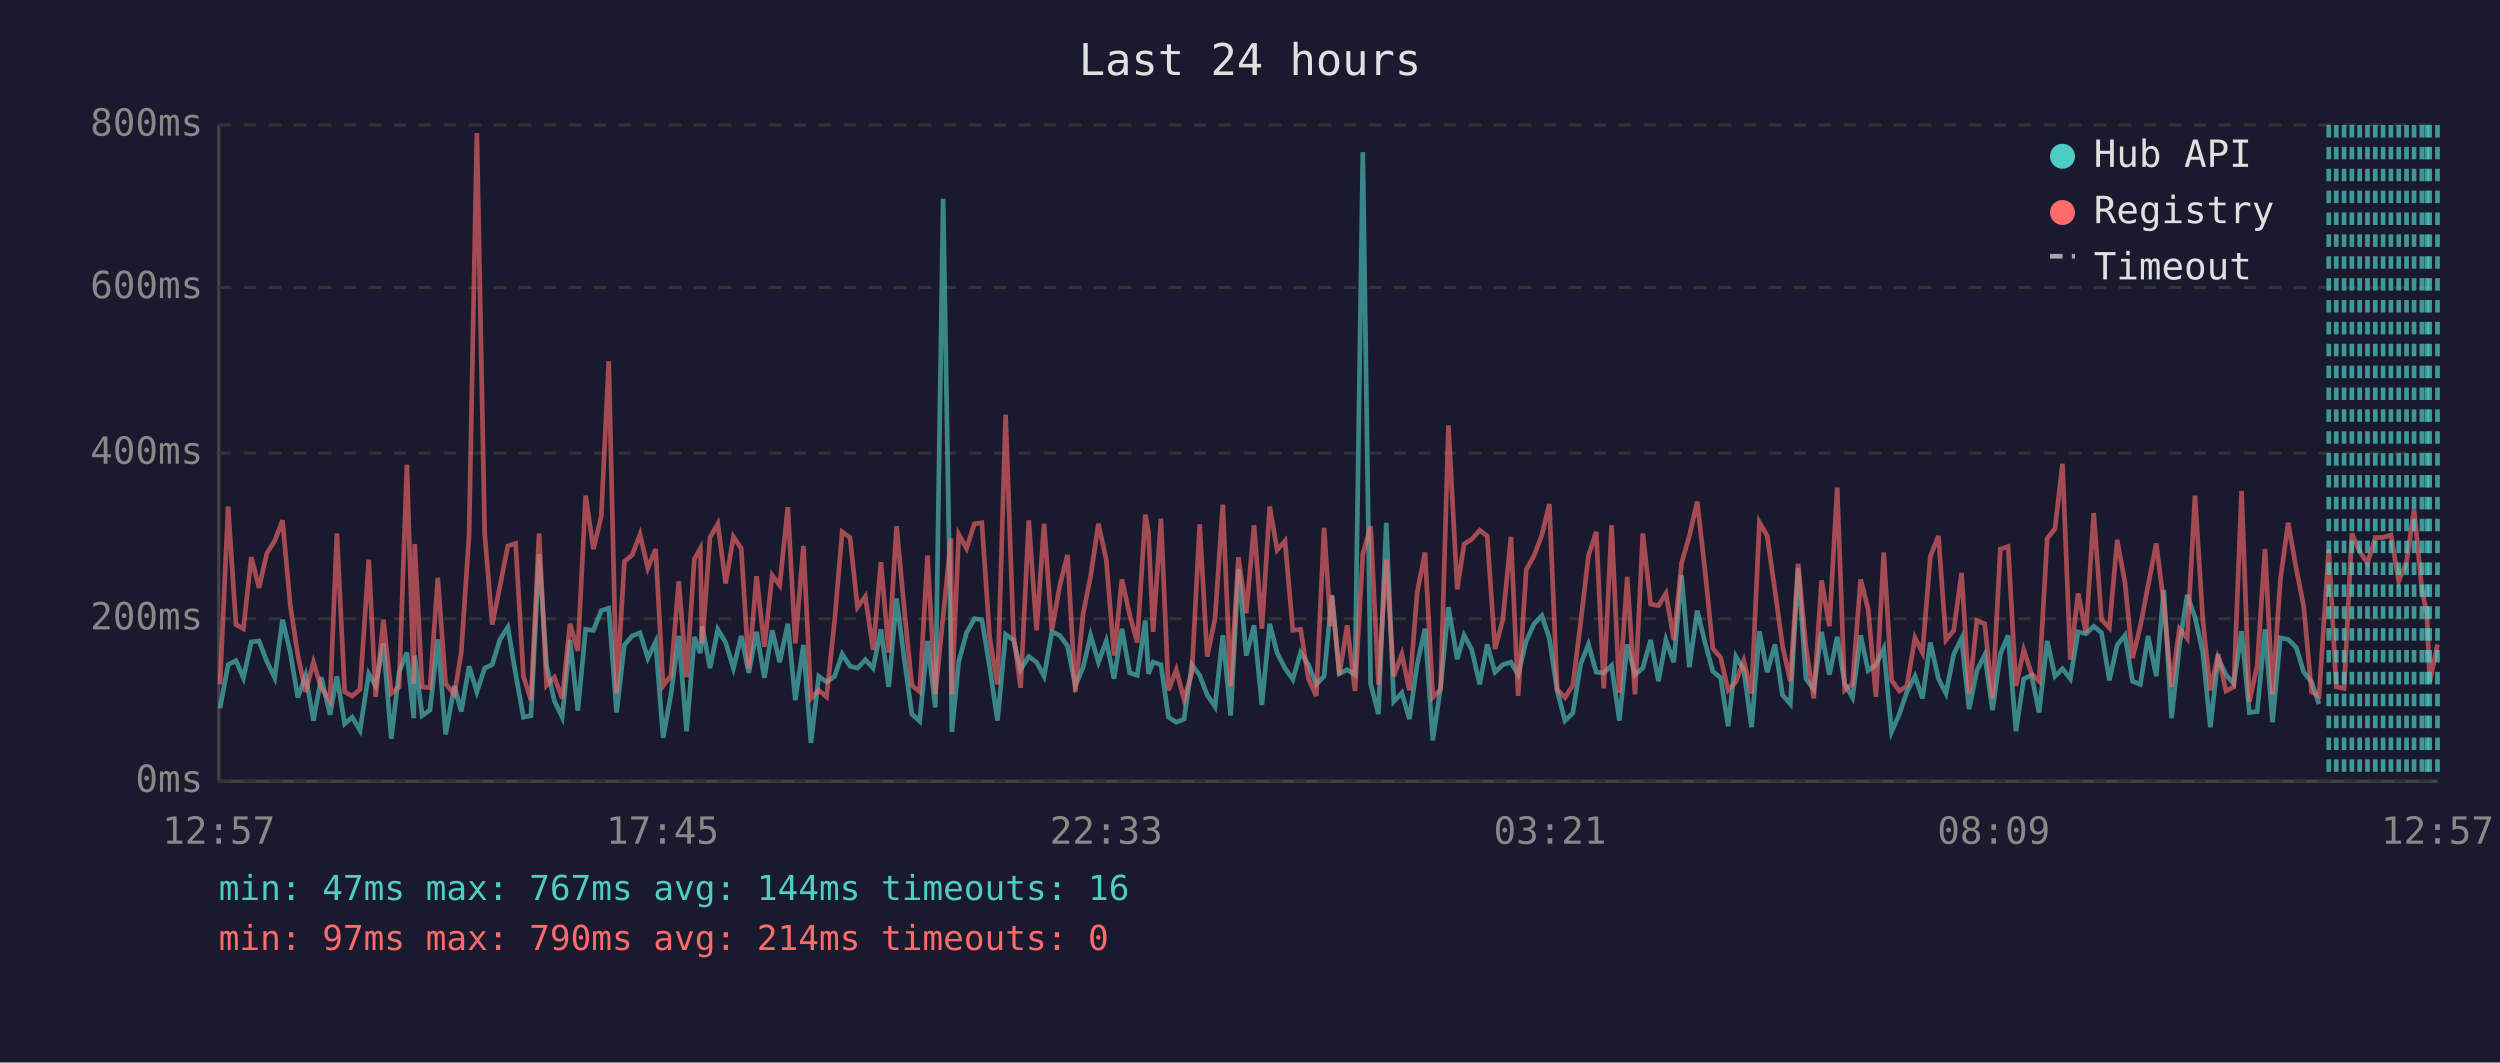
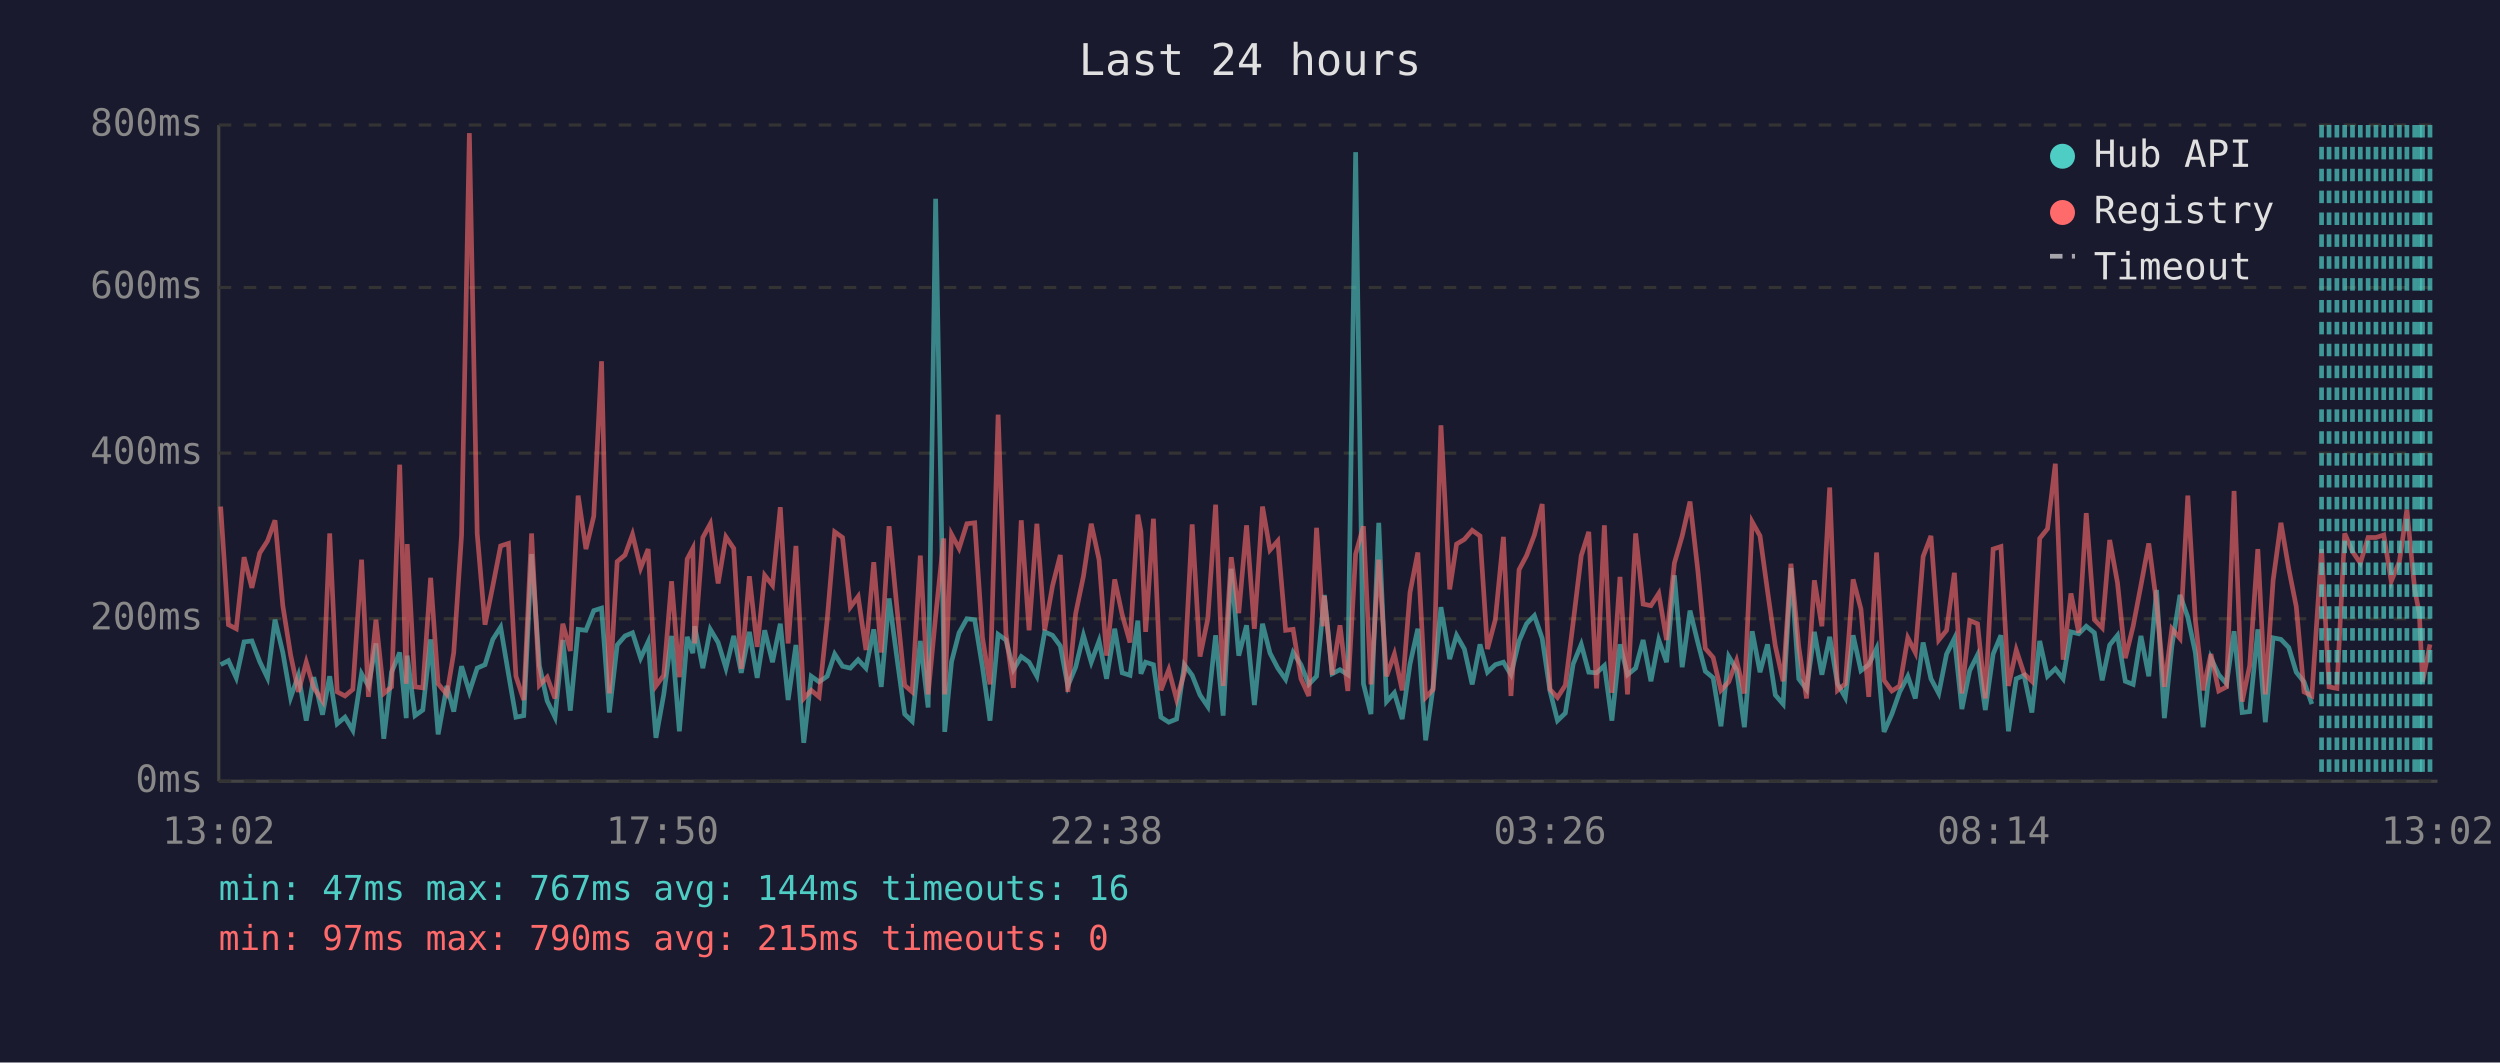
<svg xmlns="http://www.w3.org/2000/svg" viewBox="0 0 800 340" font-family="monospace" font-size="12">
  <rect width="800" height="340" fill="#1a1a2e" />
  <text x="400" y="24" fill="#e0e0e0" font-size="14" text-anchor="middle">Last 24 hours</text>
  <line x1="70" y1="40" x2="70" y2="250" stroke="#444" stroke-width="1" />
  <line x1="70" y1="250" x2="780" y2="250" stroke="#444" stroke-width="1" />
  <line x1="70" y1="250" x2="780" y2="250" stroke="#333" stroke-width="1" stroke-dasharray="4" />
  <text x="65" y="250" fill="#888" text-anchor="end" dominant-baseline="middle">0ms</text>
  <line x1="70" y1="198" x2="780" y2="198" stroke="#333" stroke-width="1" stroke-dasharray="4" />
  <text x="65" y="198" fill="#888" text-anchor="end" dominant-baseline="middle">200ms</text>
  <line x1="70" y1="145" x2="780" y2="145" stroke="#333" stroke-width="1" stroke-dasharray="4" />
  <text x="65" y="145" fill="#888" text-anchor="end" dominant-baseline="middle">400ms</text>
  <line x1="70" y1="92" x2="780" y2="92" stroke="#333" stroke-width="1" stroke-dasharray="4" />
  <text x="65" y="92" fill="#888" text-anchor="end" dominant-baseline="middle">600ms</text>
  <line x1="70" y1="40" x2="780" y2="40" stroke="#333" stroke-width="1" stroke-dasharray="4" />
  <text x="65" y="40" fill="#888" text-anchor="end" dominant-baseline="middle">800ms</text>
-   <text x="70" y="270" fill="#888" text-anchor="middle">12:57</text>
-   <text x="212" y="270" fill="#888" text-anchor="middle">17:45</text>
-   <text x="354" y="270" fill="#888" text-anchor="middle">22:33</text>
-   <text x="496" y="270" fill="#888" text-anchor="middle">03:21</text>
-   <text x="638" y="270" fill="#888" text-anchor="middle">08:09</text>
-   <text x="780" y="270" fill="#888" text-anchor="middle">12:57</text>
-   <polyline points="70.4,226.6 73.0,212.7 75.5,211.4 77.9,216.9 80.4,205.4 82.9,205.1 85.4,211.7 87.9,216.9 90.4,198.3 92.9,208.8 95.3,223.2 97.8,216.1 100.3,230.6 102.8,216.7 105.6,228.7 107.8,216.4 110.3,231.6 112.7,229.5 115.2,233.7 118.0,215.6 120.2,219.5 122.7,205.9 125.2,236.4 127.7,215.1 130.2,208.8 132.4,229.8 132.7,209.8 135.1,229.0 137.6,227.2 140.1,204.6 142.6,235.0 145.4,219.5 147.6,227.7 150.1,213.2 152.6,221.4 155.1,213.8 157.5,212.7 160.0,204.6 162.5,200.7 165.0,215.6 167.5,229.5 169.9,229.0 172.5,177.3 174.9,213.0 177.4,224.3 179.9,229.5 182.4,204.8 184.9,227.4 187.4,201.4 189.9,201.7 192.4,195.4 194.8,194.6 197.3,228.0 199.8,206.4 202.3,203.5 204.8,202.5 207.3,210.6 209.8,205.4 212.2,236.1 214.7,222.2 217.2,203.5 219.7,234.0 222.2,203.8 224.1,209.0 224.7,200.4 227.2,213.8 229.7,201.4 232.2,205.6 234.7,213.8 237.2,203.5 239.6,215.3 242.1,202.2 244.6,216.9 247.1,201.7 249.5,211.9 252.1,199.6 254.5,224.0 257.1,206.4 259.5,237.7 262.0,216.4 264.5,218.2 267.1,216.4 269.5,209.3 272.0,213.2 274.4,213.8 276.9,211.1 279.4,213.8 281.9,201.4 284.4,219.8 286.9,191.5 289.3,210.4 291.8,228.5 294.3,230.8 296.8,205.1 299.3,226.4 301.8,63.6 304.3,209.3 304.6,234.2 306.8,211.7 309.3,202.5 311.8,198.0 314.2,198.3 316.7,213.5 319.2,230.6 321.8,203.0 324.3,204.8 326.6,214.3 329.2,210.1 331.7,211.9 334.1,216.4 336.6,202.2 339.1,203.3 341.6,206.7 344.1,219.5 346.6,213.5 349.0,203.3 351.5,211.9 354.0,205.1 356.5,217.2 359.0,201.2 361.5,215.3 363.9,216.1 366.5,198.6 367.5,215.6 369.0,211.9 371.5,212.7 373.9,229.5 376.4,231.1 378.9,230.1 381.4,212.7 383.9,216.1 386.3,222.4 388.8,226.1 391.3,203.3 393.8,229.0 396.3,182.0 398.8,209.8 401.3,200.1 403.8,225.6 406.3,199.6 408.7,209.0 411.2,213.8 413.7,217.4 416.2,208.8 418.7,212.7 421.2,219.0 423.7,216.4 425.8,194.6 426.2,190.4 428.6,215.6 431.1,214.3 433.6,215.9 436.1,48.7 438.6,218.8 441.1,228.5 443.6,167.3 446.0,224.5 448.6,221.7 451.0,230.1 453.5,212.5 456.0,201.2 458.5,236.9 461.0,219.8 463.5,194.3 466.3,210.9 468.5,203.3 470.9,207.7 473.5,219.0 475.9,206.2 478.4,215.1 480.9,212.7 483.5,211.9 485.8,215.9 488.4,205.1 490.9,199.6 493.4,197.0 495.8,204.3 498.3,221.1 500.8,230.6 503.3,228.2 505.8,212.5 508.3,206.2 510.8,215.1 513.2,215.3 515.7,213.0 518.2,230.6 520.7,206.2 523.2,215.9 525.7,213.8 528.2,204.8 530.7,218.0 533.1,204.8 535.6,211.9 538.1,184.1 540.6,213.5 543.1,195.4 545.6,205.6 548.1,214.8 550.6,216.9 553.0,232.4 555.5,210.1 558.0,214.3 560.5,232.7 563.0,202.0 565.5,215.1 568.0,206.2 570.4,222.4 572.9,225.3 575.4,181.8 577.9,217.2 580.4,220.6 582.9,202.2 585.4,215.9 587.9,203.8 590.3,218.8 592.8,223.2 595.4,203.3 597.8,214.6 600.3,212.7 602.8,207.5 605.3,234.2 607.8,228.5 610.2,221.4 612.8,216.4 615.2,223.5 617.7,205.6 620.3,217.2 622.7,221.9 625.2,209.3 627.7,204.3 630.1,226.9 632.6,214.6 635.1,209.6 637.6,227.2 640.1,209.3 642.6,203.3 645.1,234.0 647.6,217.2 650.1,216.1 652.5,228.0 655.1,205.1 657.6,216.4 660.0,214.0 662.5,217.2 665.0,202.2 667.5,202.8 670.0,200.4 672.5,202.5 675.0,217.7 677.5,206.4 680.0,203.3 682.4,218.0 684.9,219.0 687.4,203.5 690.0,216.4 692.4,188.8 694.9,229.8 697.4,206.7 699.9,190.4 702.4,197.5 704.9,208.8 707.3,232.7 709.8,210.6 712.3,215.9 714.8,218.8 717.3,202.0 719.8,228.0 722.3,227.7 724.8,201.4 727.2,231.1 729.7,204.1 732.2,204.6 734.8,207.2 737.2,215.1 739.7,218.2 742.1,225.3" fill="none" stroke="#4ecdc4" stroke-width="1.5" opacity="0.6" />
-   <polyline points="70.4,219.0 73.0,162.1 75.5,199.9 77.9,201.2 80.4,178.3 82.9,188.1 85.4,177.0 87.9,173.1 90.4,166.5 92.9,193.8 95.3,209.6 97.8,221.4 100.3,211.9 102.8,220.1 105.6,224.3 107.8,170.7 110.3,221.4 112.7,222.7 115.2,220.6 118.0,179.1 120.2,223.0 122.7,198.3 125.2,221.9 127.7,219.8 130.2,148.7 132.4,218.8 132.7,174.1 135.1,219.8 137.6,220.1 140.1,184.9 142.6,218.8 145.4,222.2 147.6,208.8 150.1,171.2 152.6,42.6 155.1,170.7 157.5,199.9 160.0,187.5 162.5,174.7 165.0,173.9 167.5,216.4 169.9,224.0 172.5,170.7 174.9,219.3 177.4,216.7 179.9,223.5 182.4,199.6 184.9,208.3 187.4,158.6 189.9,175.7 192.4,165.2 194.8,115.6 197.3,221.9 199.8,179.7 202.3,177.6 204.8,171.0 207.3,181.8 209.8,175.7 212.2,219.5 214.7,216.1 217.2,186.0 219.7,216.7 222.2,178.9 224.1,175.5 224.7,205.9 227.2,172.0 229.7,167.6 232.2,186.7 234.7,171.8 237.2,175.5 239.6,214.0 242.1,184.4 244.6,207.0 247.1,184.1 249.5,187.3 252.1,162.3 254.5,205.9 257.1,174.7 259.5,223.5 262.0,220.9 264.5,223.0 267.1,198.3 269.5,170.2 272.0,172.0 274.4,194.3 276.9,190.9 279.4,208.0 281.9,179.9 284.4,208.8 286.9,168.4 289.3,194.3 291.8,219.3 294.3,221.4 296.8,177.8 299.3,222.2 301.8,197.2 304.3,172.3 304.6,222.2 306.8,171.0 309.3,175.5 311.8,167.6 314.2,167.3 316.7,204.1 319.2,219.0 321.8,132.7 324.3,202.8 326.6,220.1 329.2,166.5 331.7,201.7 334.1,167.6 336.6,201.7 339.1,187.5 341.6,177.6 344.1,221.4 346.6,196.4 349.0,184.4 351.5,167.6 354.0,179.1 356.5,209.8 359.0,185.4 361.5,196.7 363.9,205.6 366.5,164.7 367.5,170.2 369.0,202.2 371.5,166.0 373.9,220.9 376.4,214.3 378.9,223.8 381.4,215.3 383.9,167.8 386.3,210.1 388.8,198.0 391.3,161.5 393.8,219.5 396.3,178.3 398.8,196.2 401.3,168.1 403.8,201.2 406.3,162.1 408.7,176.0 411.2,173.1 413.7,201.7 416.2,201.4 418.7,217.2 421.2,222.7 423.7,168.9 425.8,200.4 426.2,190.7 428.6,215.9 431.1,200.1 433.6,221.1 436.1,177.3 438.6,168.4 441.1,219.0 443.6,179.1 446.0,216.4 448.6,209.3 451.0,220.9 453.5,189.6 456.0,176.8 458.5,223.2 461.0,220.6 463.5,136.1 466.3,188.6 468.5,174.1 470.9,172.6 473.5,169.7 475.9,171.5 478.4,207.7 480.9,198.3 483.5,171.8 485.8,222.7 488.4,182.3 490.9,177.8 493.4,171.2 495.8,161.3 498.3,220.6 500.8,223.2 503.3,219.3 505.8,199.3 508.3,177.8 510.8,170.2 513.2,220.3 515.7,168.1 518.2,221.7 520.7,184.6 523.2,222.2 525.7,170.7 528.2,193.3 530.7,193.8 533.1,189.9 535.6,204.8 538.1,180.2 540.6,171.5 543.1,160.5 545.6,182.5 548.1,207.5 550.6,210.4 553.0,220.9 555.5,218.2 558.0,211.4 560.5,221.9 563.0,167.1 565.5,171.5 568.0,189.1 570.4,206.7 572.9,218.0 575.4,180.4 577.9,207.0 580.4,223.5 582.9,185.7 585.4,200.4 587.9,156.0 590.3,220.9 592.8,218.8 595.4,185.4 597.8,194.9 600.3,223.0 602.8,176.8 605.3,217.7 607.8,221.1 610.2,219.5 612.8,204.1 615.2,208.8 617.7,178.1 620.3,171.5 622.7,204.8 625.2,201.7 627.7,183.3 630.1,221.9 632.6,198.6 635.1,199.6 637.6,223.5 640.1,175.7 642.6,174.9 645.1,219.5 647.6,208.0 650.1,215.6 652.5,218.0 655.1,172.3 657.6,169.2 660.0,148.4 662.5,211.1 665.0,189.9 667.5,202.5 670.0,164.2 672.5,198.3 675.0,200.9 677.5,172.8 680.0,186.5 682.4,210.6 684.9,200.4 687.4,187.3 690.0,173.9 692.4,193.0 694.9,219.8 697.4,201.2 699.9,204.3 702.4,158.6 704.9,198.3 707.3,220.9 709.8,209.3 712.3,221.1 714.8,219.8 717.3,157.1 719.8,224.5 722.3,213.0 724.8,175.7 727.2,222.2 729.7,185.7 732.2,167.3 734.8,182.0 737.2,194.1 739.7,221.4 742.1,222.7 745.2,175.7 747.6,219.8 750.1,220.3 752.6,170.7 755.1,176.5 757.6,180.2 760.1,172.0 762.6,172.0 765.1,171.2 767.6,186.0 770.1,179.7 772.5,163.1 775.0,188.6 776.6,196.4 777.5,218.2 780.0,206.2" fill="none" stroke="#ff6b6b" stroke-width="1.5" opacity="0.6" />
-   <line x1="745.2" y1="40" x2="745.2" y2="250" stroke="#4ecdc4" stroke-width="1.5" stroke-dasharray="4,3" opacity="0.7" />
-   <line x1="747.6" y1="40" x2="747.6" y2="250" stroke="#4ecdc4" stroke-width="1.5" stroke-dasharray="4,3" opacity="0.7" />
-   <line x1="750.1" y1="40" x2="750.1" y2="250" stroke="#4ecdc4" stroke-width="1.5" stroke-dasharray="4,3" opacity="0.7" />
-   <line x1="752.6" y1="40" x2="752.6" y2="250" stroke="#4ecdc4" stroke-width="1.5" stroke-dasharray="4,3" opacity="0.7" />
-   <line x1="755.1" y1="40" x2="755.1" y2="250" stroke="#4ecdc4" stroke-width="1.5" stroke-dasharray="4,3" opacity="0.7" />
-   <line x1="757.6" y1="40" x2="757.6" y2="250" stroke="#4ecdc4" stroke-width="1.5" stroke-dasharray="4,3" opacity="0.7" />
-   <line x1="760.1" y1="40" x2="760.1" y2="250" stroke="#4ecdc4" stroke-width="1.5" stroke-dasharray="4,3" opacity="0.7" />
-   <line x1="762.6" y1="40" x2="762.6" y2="250" stroke="#4ecdc4" stroke-width="1.5" stroke-dasharray="4,3" opacity="0.7" />
-   <line x1="765.1" y1="40" x2="765.1" y2="250" stroke="#4ecdc4" stroke-width="1.5" stroke-dasharray="4,3" opacity="0.7" />
-   <line x1="767.6" y1="40" x2="767.6" y2="250" stroke="#4ecdc4" stroke-width="1.5" stroke-dasharray="4,3" opacity="0.7" />
-   <line x1="770.1" y1="40" x2="770.1" y2="250" stroke="#4ecdc4" stroke-width="1.5" stroke-dasharray="4,3" opacity="0.7" />
-   <line x1="772.5" y1="40" x2="772.5" y2="250" stroke="#4ecdc4" stroke-width="1.5" stroke-dasharray="4,3" opacity="0.7" />
-   <line x1="775.0" y1="40" x2="775.0" y2="250" stroke="#4ecdc4" stroke-width="1.5" stroke-dasharray="4,3" opacity="0.7" />
-   <line x1="776.6" y1="40" x2="776.6" y2="250" stroke="#4ecdc4" stroke-width="1.5" stroke-dasharray="4,3" opacity="0.7" />
-   <line x1="777.5" y1="40" x2="777.5" y2="250" stroke="#4ecdc4" stroke-width="1.5" stroke-dasharray="4,3" opacity="0.7" />
-   <line x1="780.0" y1="40" x2="780.0" y2="250" stroke="#4ecdc4" stroke-width="1.5" stroke-dasharray="4,3" opacity="0.7" />
+   <text x="70" y="270" fill="#888" text-anchor="middle">13:02</text>
+   <text x="212" y="270" fill="#888" text-anchor="middle">17:50</text>
+   <text x="354" y="270" fill="#888" text-anchor="middle">22:38</text>
+   <text x="496" y="270" fill="#888" text-anchor="middle">03:26</text>
+   <text x="638" y="270" fill="#888" text-anchor="middle">08:14</text>
+   <text x="780" y="270" fill="#888" text-anchor="middle">13:02</text>
+   <polyline points="70.6,212.7 73.1,211.4 75.6,216.9 78.1,205.4 80.6,205.1 83.1,211.7 85.6,216.9 88.0,198.3 90.5,208.8 93.0,223.2 95.5,216.1 98.0,230.6 100.4,216.7 103.2,228.7 105.5,216.4 107.9,231.6 110.4,229.5 112.9,233.7 115.7,215.6 117.9,219.5 120.3,205.9 122.8,236.4 125.3,215.1 127.9,208.8 130.0,229.8 130.3,209.8 132.8,229.0 135.3,227.2 137.8,204.6 140.2,235.0 143.0,219.5 145.2,227.7 147.7,213.2 150.2,221.4 152.7,213.8 155.2,212.7 157.7,204.6 160.2,200.7 162.7,215.6 165.1,229.5 167.6,229.0 170.1,177.3 172.6,213.0 175.1,224.3 177.6,229.5 180.1,204.8 182.5,227.4 185.0,201.4 187.5,201.7 190.0,195.4 192.5,194.6 195.0,228.0 197.5,206.4 200.0,203.5 202.4,202.5 205.0,210.6 207.4,205.4 209.9,236.1 212.4,222.2 214.9,203.5 217.4,234.0 219.9,203.8 221.7,209.0 222.3,200.4 224.9,213.8 227.3,201.4 229.8,205.6 232.3,213.8 234.8,203.5 237.2,215.3 239.8,202.2 242.3,216.9 244.7,201.7 247.2,211.9 249.7,199.6 252.2,224.0 254.7,206.4 257.2,237.7 259.6,216.4 262.1,218.2 264.7,216.4 267.1,209.3 269.6,213.2 272.1,213.8 274.6,211.1 277.1,213.8 279.6,201.4 282.0,219.8 284.5,191.5 287.0,210.4 289.5,228.5 291.9,230.8 294.5,205.1 297.0,226.4 299.4,63.6 302.0,209.3 302.3,234.2 304.5,211.7 306.9,202.5 309.4,198.0 311.9,198.3 314.4,213.5 316.8,230.6 319.4,203.0 321.9,204.8 324.3,214.3 326.8,210.1 329.3,211.9 331.8,216.4 334.3,202.2 336.8,203.3 339.3,206.7 341.7,219.5 344.2,213.5 346.7,203.3 349.2,211.9 351.7,205.1 354.1,217.2 356.7,201.2 359.1,215.3 361.6,216.1 364.1,198.6 365.1,215.6 366.6,211.9 369.1,212.7 371.5,229.5 374.0,231.1 376.5,230.1 379.0,212.7 381.5,216.1 384.0,222.4 386.5,226.1 389.0,203.3 391.4,229.0 394.0,182.0 396.4,209.8 398.9,200.1 401.4,225.6 404.0,199.6 406.4,209.0 408.9,213.8 411.4,217.4 413.8,208.8 416.3,212.7 418.8,219.0 421.3,216.4 423.4,194.6 423.8,190.4 426.3,215.6 428.8,214.3 431.3,215.9 433.8,48.7 436.3,218.8 438.7,228.5 441.2,167.3 443.7,224.5 446.2,221.7 448.7,230.1 451.2,212.5 453.7,201.2 456.2,236.9 458.6,219.8 461.1,194.3 463.9,210.9 466.1,203.3 468.6,207.7 471.1,219.0 473.6,206.2 476.0,215.1 478.5,212.7 481.1,211.9 483.5,215.9 486.1,205.1 488.5,199.6 491.0,197.0 493.5,204.3 496.0,221.1 498.4,230.6 500.9,228.2 503.4,212.5 506.0,206.2 508.4,215.1 510.9,215.3 513.4,213.0 515.8,230.6 518.4,206.2 520.8,215.9 523.4,213.8 525.8,204.8 528.3,218.0 530.8,204.8 533.3,211.9 535.8,184.1 538.3,213.5 540.8,195.4 543.3,205.6 545.7,214.8 548.2,216.9 550.7,232.4 553.2,210.1 555.7,214.3 558.2,232.7 560.7,202.0 563.2,215.1 565.6,206.2 568.1,222.4 570.6,225.3 573.1,181.8 575.6,217.2 578.1,220.6 580.6,202.2 583.0,215.9 585.5,203.8 588.0,218.8 590.5,223.2 593.0,203.3 595.5,214.6 598.0,212.7 600.5,207.5 602.9,234.2 605.4,228.5 607.9,221.4 610.5,216.4 612.9,223.5 615.4,205.6 617.9,217.2 620.4,221.9 622.9,209.3 625.4,204.3 627.8,226.9 630.3,214.6 632.8,209.6 635.3,227.2 637.8,209.3 640.3,203.3 642.7,234.0 645.2,217.2 647.7,216.1 650.2,228.0 652.7,205.1 655.2,216.4 657.7,214.0 660.2,217.2 662.7,202.2 665.2,202.8 667.6,200.4 670.2,202.5 672.7,217.7 675.1,206.4 677.6,203.3 680.1,218.0 682.6,219.0 685.1,203.5 687.6,216.4 690.1,188.8 692.6,229.8 695.0,206.7 697.6,190.4 700.1,197.5 702.5,208.8 705.0,232.7 707.5,210.6 710.0,215.9 712.5,218.8 714.9,202.0 717.5,228.0 719.9,227.7 722.5,201.4 724.9,231.1 727.4,204.1 729.9,204.6 732.4,207.2 734.8,215.1 737.3,218.2 739.8,225.3" fill="none" stroke="#4ecdc4" stroke-width="1.5" opacity="0.6" />
+   <polyline points="70.6,162.1 73.1,199.9 75.6,201.2 78.1,178.3 80.6,188.1 83.1,177.0 85.6,173.1 88.0,166.5 90.5,193.8 93.0,209.6 95.5,221.4 98.0,211.9 100.4,220.1 103.2,224.3 105.5,170.7 107.9,221.4 110.4,222.7 112.9,220.6 115.7,179.1 117.9,223.0 120.3,198.3 122.8,221.9 125.3,219.8 127.9,148.7 130.0,218.8 130.3,174.1 132.8,219.8 135.3,220.1 137.8,184.9 140.2,218.8 143.0,222.2 145.2,208.8 147.7,171.2 150.2,42.6 152.7,170.7 155.2,199.9 157.7,187.5 160.2,174.7 162.7,173.9 165.1,216.4 167.6,224.0 170.1,170.7 172.6,219.3 175.1,216.7 177.6,223.5 180.1,199.6 182.5,208.3 185.0,158.6 187.5,175.7 190.0,165.2 192.5,115.6 195.0,221.9 197.5,179.7 200.0,177.6 202.4,171.0 205.0,181.8 207.4,175.7 209.9,219.5 212.4,216.1 214.9,186.0 217.4,216.7 219.9,178.9 221.7,175.5 222.3,205.9 224.9,172.0 227.3,167.6 229.8,186.7 232.3,171.8 234.8,175.5 237.2,214.0 239.8,184.4 242.3,207.0 244.7,184.1 247.2,187.3 249.7,162.3 252.2,205.9 254.7,174.7 257.2,223.5 259.6,220.9 262.1,223.0 264.7,198.3 267.1,170.2 269.6,172.0 272.1,194.3 274.6,190.9 277.1,208.0 279.6,179.9 282.0,208.8 284.5,168.4 287.0,194.3 289.5,219.3 291.9,221.4 294.5,177.8 297.0,222.2 299.4,197.2 302.0,172.3 302.3,222.2 304.5,171.0 306.9,175.5 309.4,167.6 311.9,167.3 314.4,204.1 316.8,219.0 319.4,132.7 321.9,202.8 324.3,220.1 326.8,166.5 329.3,201.7 331.8,167.6 334.3,201.7 336.8,187.5 339.3,177.6 341.7,221.4 344.2,196.4 346.7,184.4 349.2,167.6 351.7,179.1 354.1,209.8 356.7,185.4 359.1,196.7 361.6,205.6 364.1,164.7 365.1,170.2 366.6,202.2 369.1,166.0 371.5,220.9 374.0,214.3 376.5,223.8 379.0,215.3 381.5,167.8 384.0,210.1 386.5,198.0 389.0,161.5 391.4,219.5 394.0,178.3 396.4,196.2 398.9,168.1 401.4,201.2 404.0,162.1 406.4,176.0 408.9,173.1 411.4,201.7 413.8,201.4 416.3,217.2 418.8,222.7 421.3,168.9 423.4,200.4 423.8,190.7 426.3,215.9 428.8,200.1 431.3,221.1 433.8,177.3 436.3,168.4 438.7,219.0 441.2,179.1 443.7,216.4 446.2,209.3 448.7,220.9 451.2,189.6 453.7,176.8 456.2,223.2 458.6,220.6 461.1,136.1 463.9,188.6 466.1,174.1 468.6,172.6 471.1,169.7 473.6,171.5 476.0,207.7 478.5,198.3 481.1,171.8 483.5,222.7 486.1,182.3 488.5,177.8 491.0,171.2 493.5,161.3 496.0,220.6 498.4,223.2 500.9,219.3 503.4,199.3 506.0,177.8 508.4,170.2 510.9,220.3 513.4,168.1 515.8,221.7 518.4,184.6 520.8,222.2 523.4,170.7 525.8,193.3 528.3,193.8 530.8,189.9 533.3,204.8 535.8,180.2 538.3,171.5 540.8,160.5 543.3,182.5 545.7,207.5 548.2,210.4 550.7,220.9 553.2,218.2 555.7,211.4 558.2,221.9 560.7,167.0 563.2,171.5 565.6,189.1 568.1,206.7 570.6,218.0 573.1,180.4 575.6,207.0 578.1,223.5 580.6,185.7 583.0,200.4 585.5,156.0 588.0,220.9 590.5,218.8 593.0,185.4 595.5,194.9 598.0,223.0 600.5,176.8 602.9,217.7 605.4,221.1 607.9,219.5 610.5,204.1 612.9,208.8 615.4,178.1 617.9,171.5 620.4,204.8 622.9,201.7 625.4,183.3 627.8,221.9 630.3,198.6 632.8,199.6 635.3,223.5 637.8,175.7 640.3,174.9 642.7,219.5 645.2,208.0 647.7,215.6 650.2,218.0 652.7,172.3 655.2,169.2 657.7,148.4 660.2,211.1 662.7,189.9 665.2,202.5 667.6,164.2 670.2,198.3 672.7,200.9 675.1,172.8 677.6,186.5 680.1,210.6 682.6,200.4 685.1,187.3 687.6,173.9 690.1,193.0 692.6,219.8 695.0,201.2 697.6,204.3 700.1,158.6 702.5,198.3 705.0,220.9 707.5,209.3 710.0,221.1 712.5,219.8 714.9,157.1 717.5,224.5 719.9,213.0 722.5,175.7 724.9,222.2 727.4,185.7 729.9,167.3 732.4,182.0 734.8,194.1 737.3,221.4 739.8,222.7 742.9,175.7 745.3,219.8 747.8,220.3 750.3,170.7 752.8,176.5 755.3,180.2 757.8,172.0 760.3,172.0 762.8,171.2 765.2,186.0 767.8,179.7 770.2,163.1 772.7,188.6 774.2,196.4 775.2,218.2 777.6,206.2" fill="none" stroke="#ff6b6b" stroke-width="1.5" opacity="0.6" />
+   <line x1="742.9" y1="40" x2="742.9" y2="250" stroke="#4ecdc4" stroke-width="1.5" stroke-dasharray="4,3" opacity="0.7" />
+   <line x1="745.3" y1="40" x2="745.3" y2="250" stroke="#4ecdc4" stroke-width="1.5" stroke-dasharray="4,3" opacity="0.7" />
+   <line x1="747.8" y1="40" x2="747.8" y2="250" stroke="#4ecdc4" stroke-width="1.5" stroke-dasharray="4,3" opacity="0.7" />
+   <line x1="750.3" y1="40" x2="750.3" y2="250" stroke="#4ecdc4" stroke-width="1.5" stroke-dasharray="4,3" opacity="0.7" />
+   <line x1="752.8" y1="40" x2="752.8" y2="250" stroke="#4ecdc4" stroke-width="1.5" stroke-dasharray="4,3" opacity="0.7" />
+   <line x1="755.3" y1="40" x2="755.3" y2="250" stroke="#4ecdc4" stroke-width="1.5" stroke-dasharray="4,3" opacity="0.7" />
+   <line x1="757.8" y1="40" x2="757.8" y2="250" stroke="#4ecdc4" stroke-width="1.5" stroke-dasharray="4,3" opacity="0.7" />
+   <line x1="760.3" y1="40" x2="760.3" y2="250" stroke="#4ecdc4" stroke-width="1.5" stroke-dasharray="4,3" opacity="0.7" />
+   <line x1="762.8" y1="40" x2="762.8" y2="250" stroke="#4ecdc4" stroke-width="1.5" stroke-dasharray="4,3" opacity="0.7" />
+   <line x1="765.2" y1="40" x2="765.2" y2="250" stroke="#4ecdc4" stroke-width="1.5" stroke-dasharray="4,3" opacity="0.7" />
+   <line x1="767.8" y1="40" x2="767.8" y2="250" stroke="#4ecdc4" stroke-width="1.5" stroke-dasharray="4,3" opacity="0.7" />
+   <line x1="770.2" y1="40" x2="770.2" y2="250" stroke="#4ecdc4" stroke-width="1.5" stroke-dasharray="4,3" opacity="0.7" />
+   <line x1="772.7" y1="40" x2="772.7" y2="250" stroke="#4ecdc4" stroke-width="1.5" stroke-dasharray="4,3" opacity="0.7" />
+   <line x1="774.2" y1="40" x2="774.2" y2="250" stroke="#4ecdc4" stroke-width="1.5" stroke-dasharray="4,3" opacity="0.7" />
+   <line x1="775.2" y1="40" x2="775.2" y2="250" stroke="#4ecdc4" stroke-width="1.5" stroke-dasharray="4,3" opacity="0.7" />
+   <line x1="777.6" y1="40" x2="777.6" y2="250" stroke="#4ecdc4" stroke-width="1.5" stroke-dasharray="4,3" opacity="0.7" />
  <circle cx="660" cy="50" r="4" fill="#4ecdc4" />
  <text x="670" y="50" fill="#e0e0e0" dominant-baseline="middle">Hub API</text>
  <circle cx="660" cy="68" r="4" fill="#ff6b6b" />
  <text x="670" y="68" fill="#e0e0e0" dominant-baseline="middle">Registry</text>
  <line x1="656" y1="82" x2="664" y2="82" stroke="#e0e0e0" stroke-width="1.5" stroke-dasharray="4,3" opacity="0.7" />
  <text x="670" y="86" fill="#e0e0e0" dominant-baseline="middle">Timeout</text>
  <text x="70" y="288" fill="#4ecdc4" font-size="11">min: 47ms  max: 767ms  avg: 144ms  timeouts: 16</text>
-   <text x="70" y="304" fill="#ff6b6b" font-size="11">min: 97ms  max: 790ms  avg: 214ms  timeouts: 0</text>
+   <text x="70" y="304" fill="#ff6b6b" font-size="11">min: 97ms  max: 790ms  avg: 215ms  timeouts: 0</text>
</svg>
